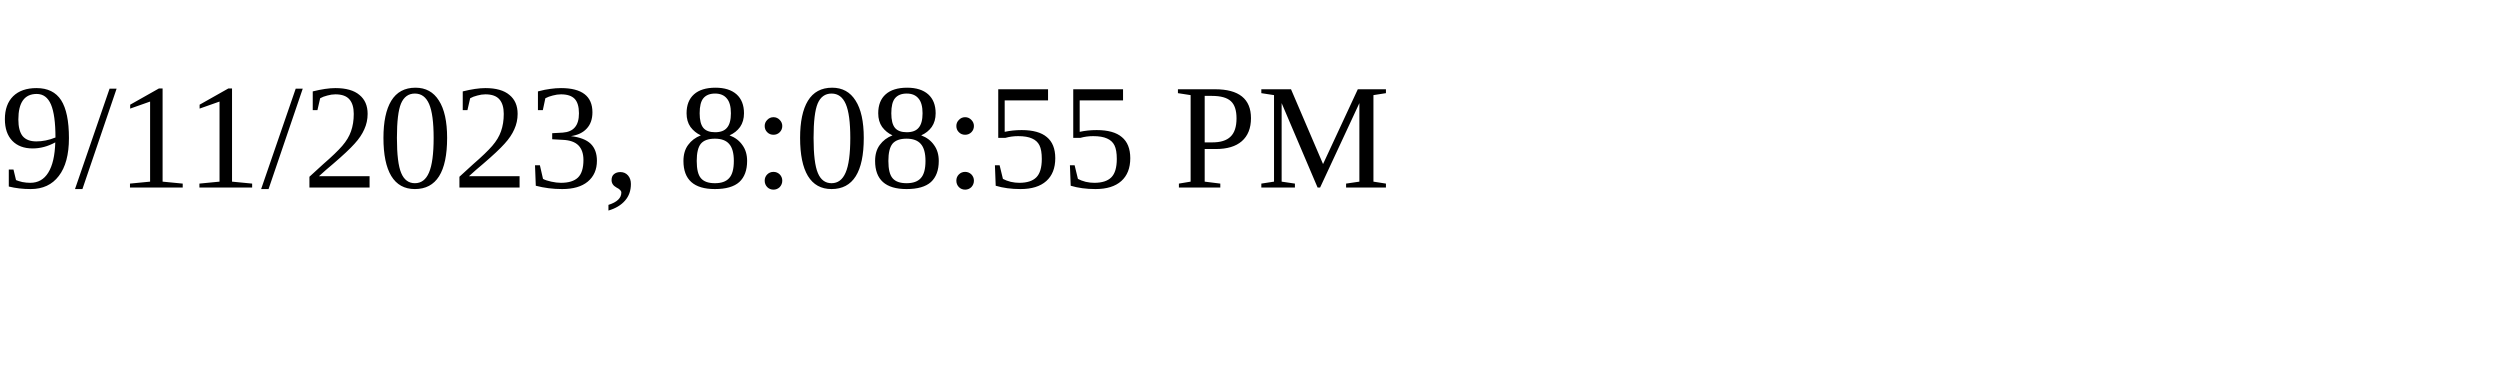
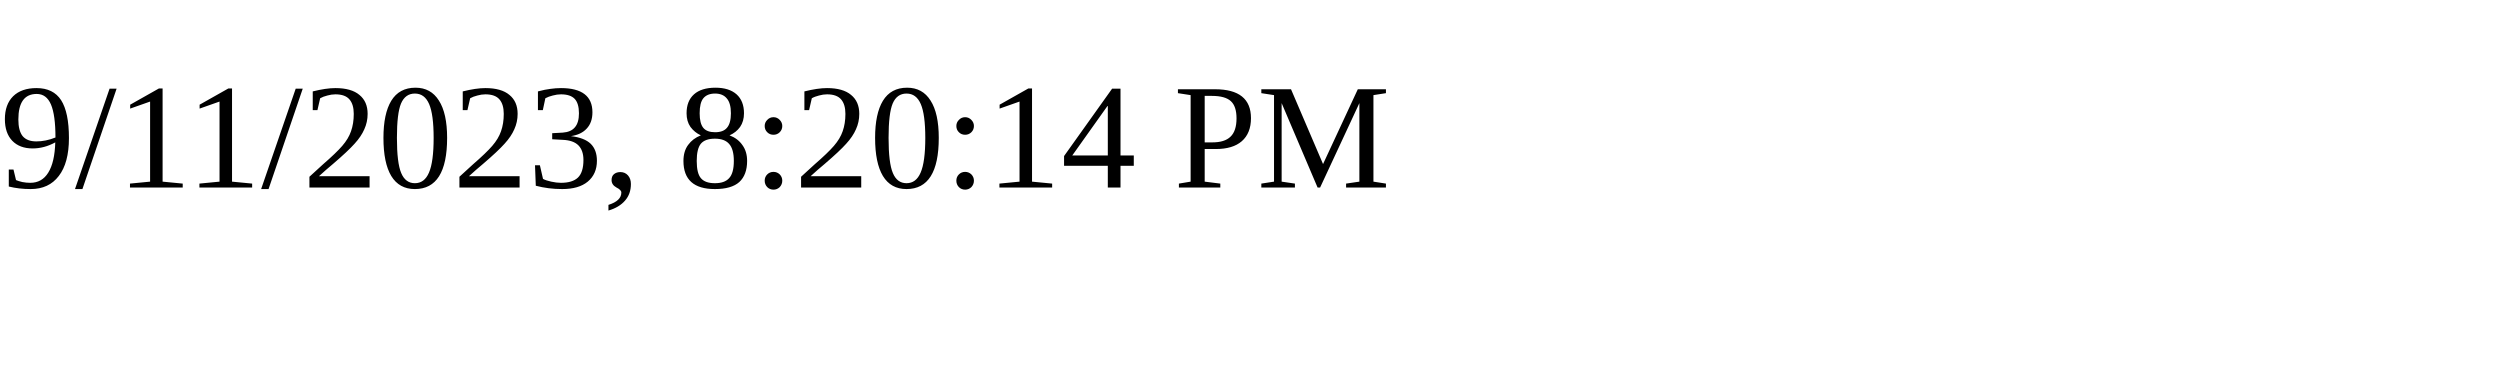
<svg xmlns="http://www.w3.org/2000/svg" height="30" width="200">
-   <text x="0" y="15">9/11/2023, 8:08:55 PM</text>
+   <text x="0" y="15">9/11/2023, 8:20:14 PM</text>
</svg>
